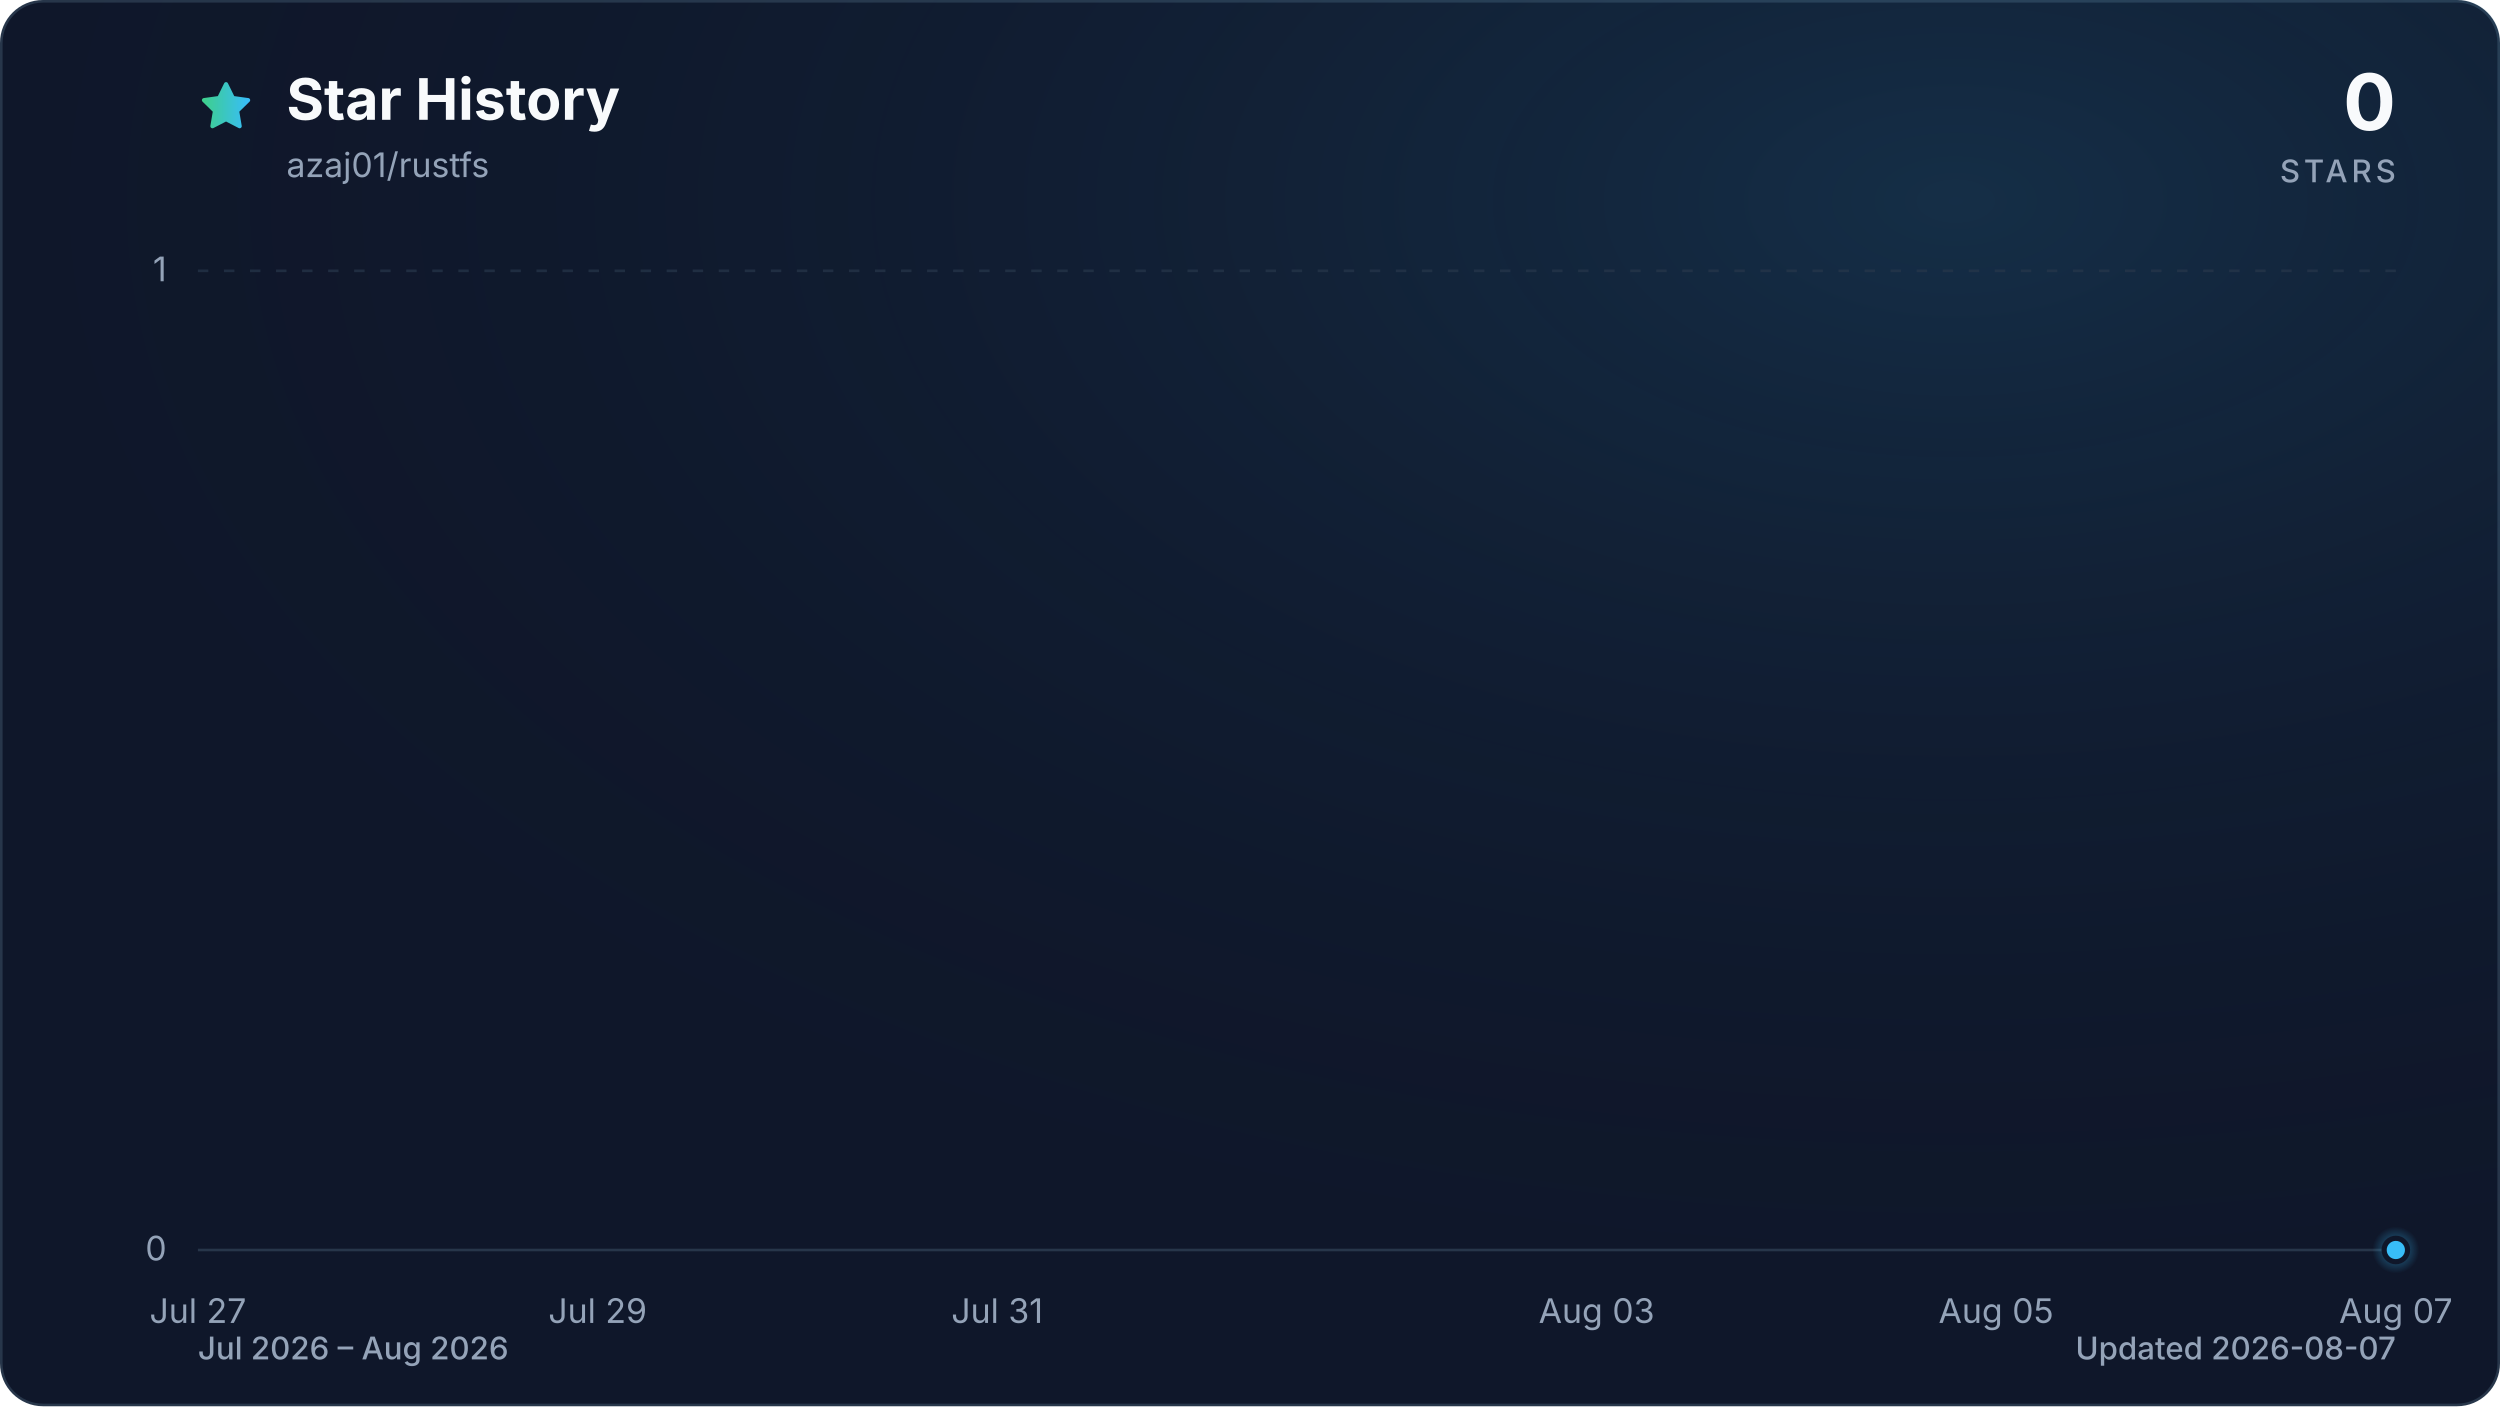
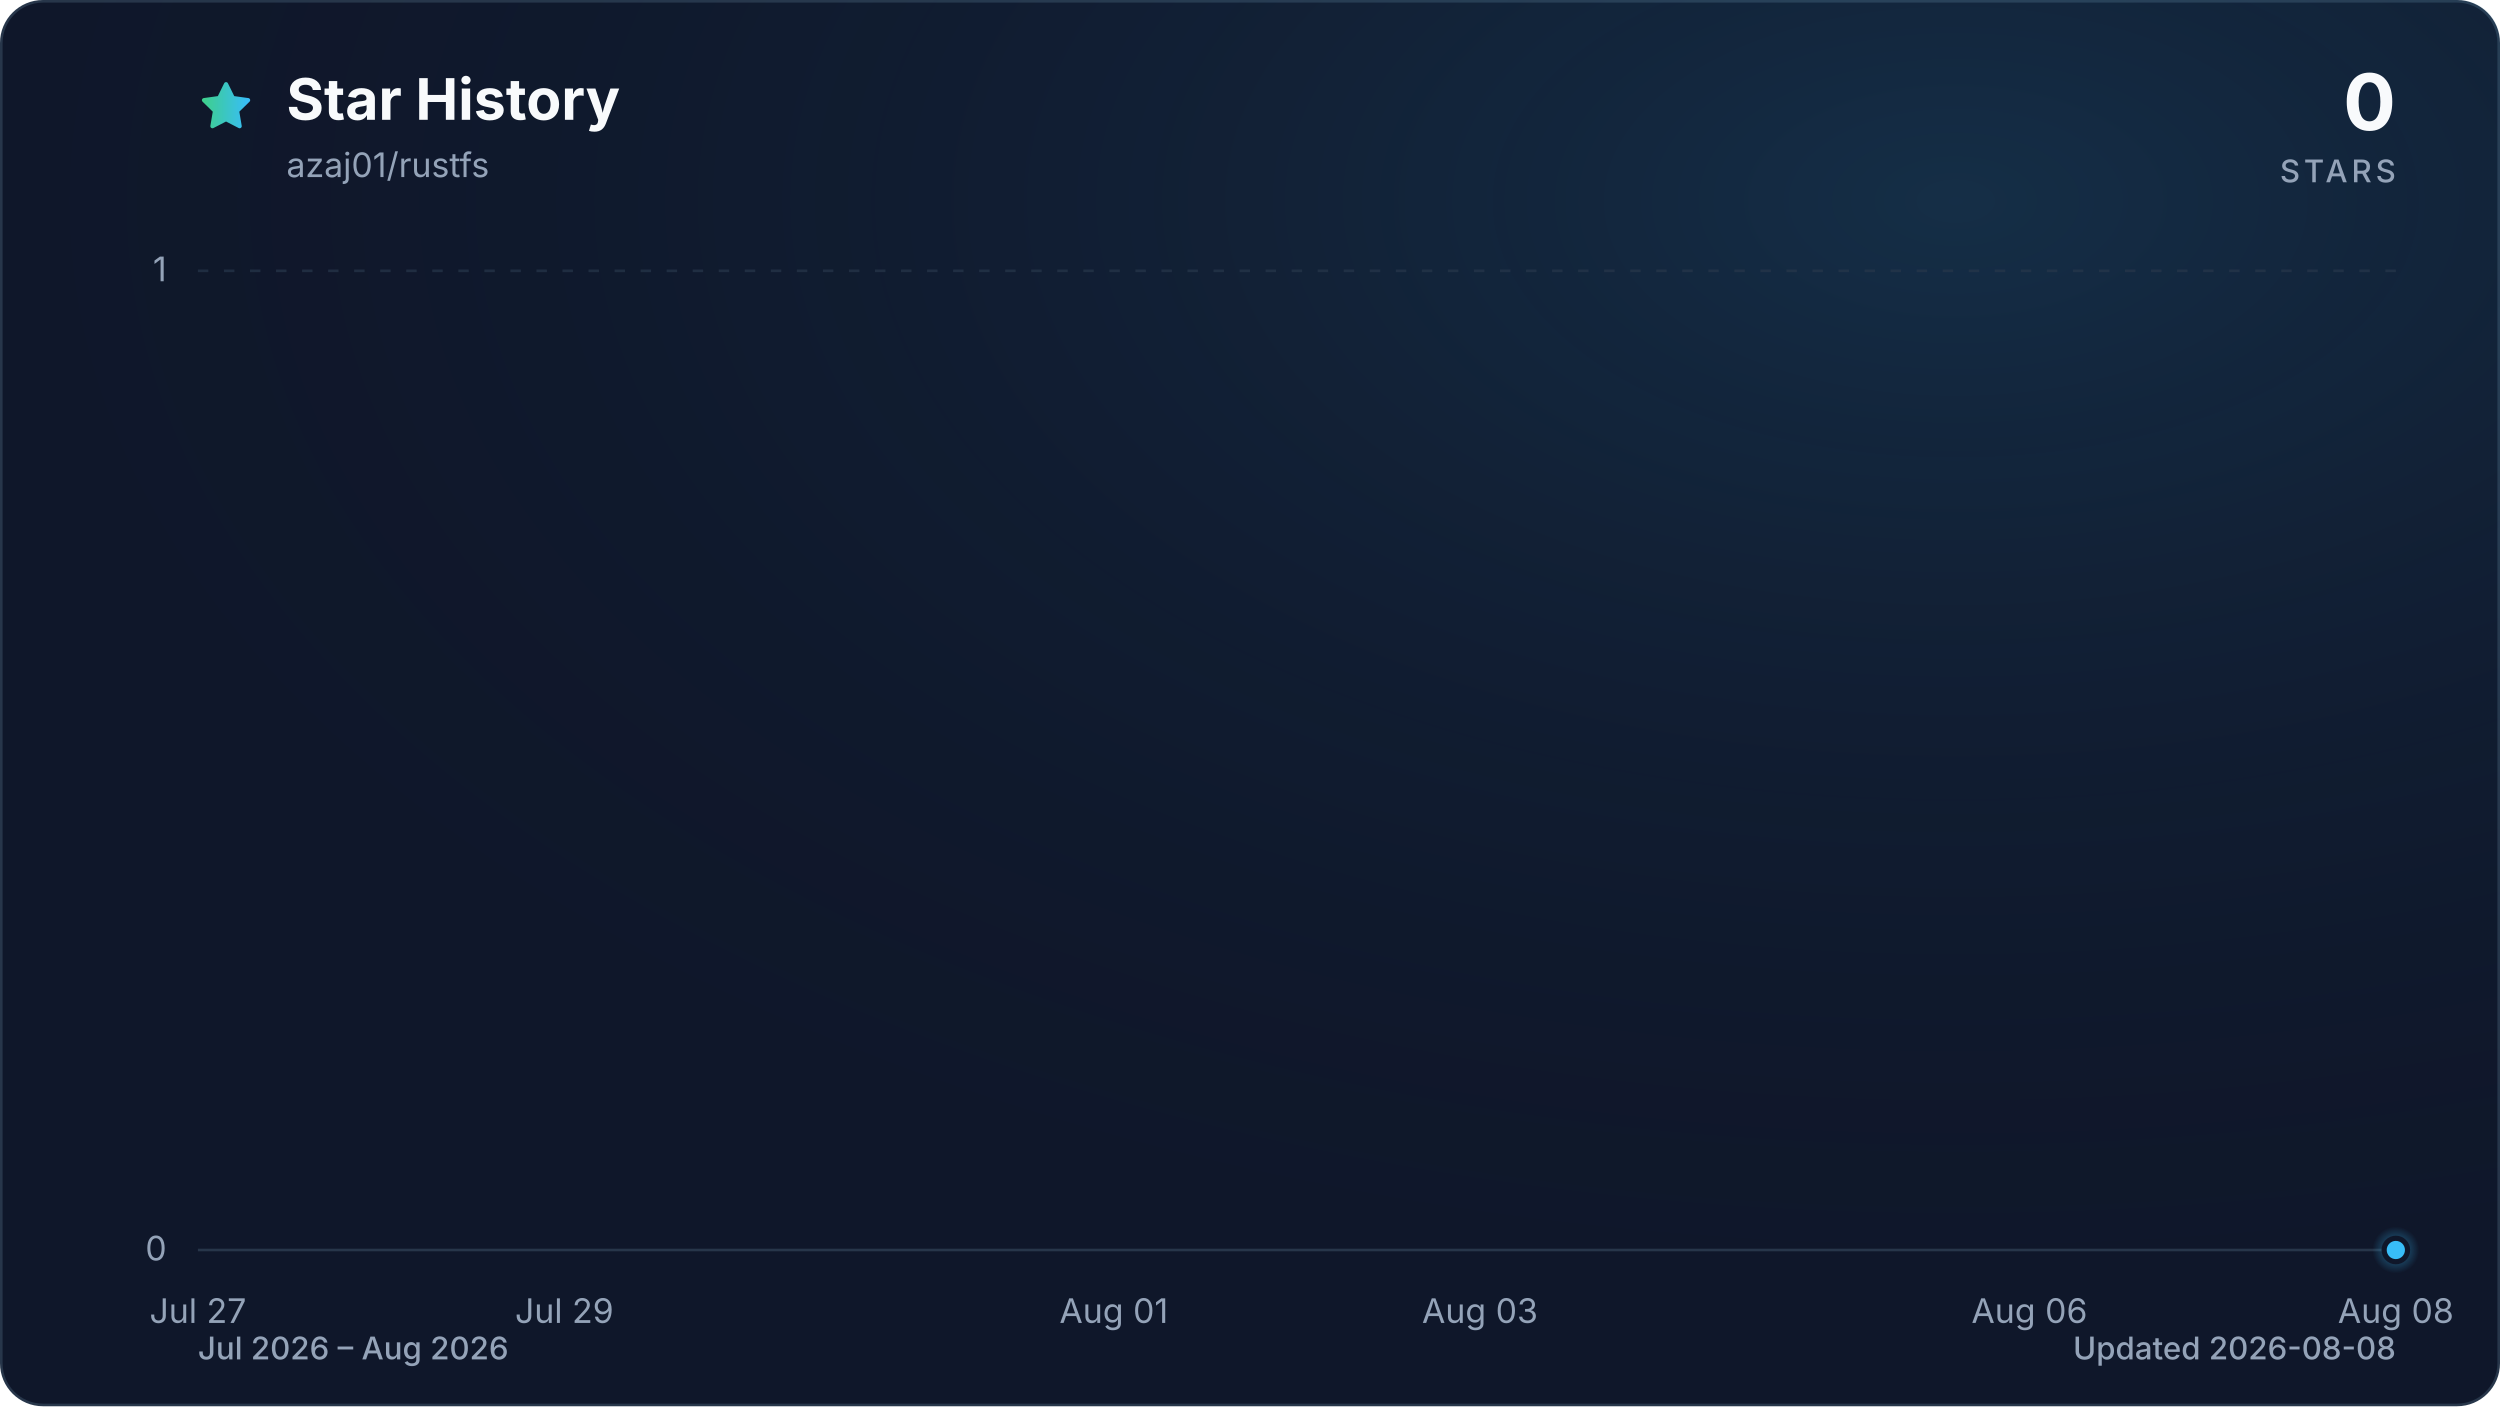
<svg xmlns="http://www.w3.org/2000/svg" viewBox="0 0 960 540" role="img" aria-labelledby="title description" data-style="gradient" data-variant="glow" data-animated="true">
  <defs>
    <linearGradient id="trend" x1="0" y1="0" x2="1" y2="0">
      <stop offset="0%" stop-color="#3ecf8e" />
      <stop offset="100%" stop-color="#38bdf8" />
    </linearGradient>
    <linearGradient id="area" x1="0" y1="0" x2="0" y2="1">
      <stop offset="0%" stop-color="#3ecf8e" stop-opacity="0.30" />
      <stop offset="55%" stop-color="#38bdf8" stop-opacity="0.10" />
      <stop offset="100%" stop-color="#38bdf8" stop-opacity="0.01" />
    </linearGradient>
    <radialGradient id="marker-halo" cx="50%" cy="50%" r="50%">
      <stop offset="0%" stop-color="#38bdf8" stop-opacity="0.55" />
      <stop offset="100%" stop-color="#38bdf8" stop-opacity="0" />
    </radialGradient>
    <radialGradient id="surface-glow" cx="78%" cy="14%" r="80%">
      <stop offset="0%" stop-color="#38bdf8" stop-opacity="0.14" />
      <stop offset="100%" stop-color="#0f172a" stop-opacity="0" />
    </radialGradient>
    <filter id="trend-glow" x="-20%" y="-20%" width="140%" height="140%">
      <feGaussianBlur stdDeviation="7" />
    </filter>
  </defs>
  <style>
.trend-enter{transform-box:fill-box;transform-origin:center;animation:trend-enter 520ms cubic-bezier(0.16,1,0.3,1)}
.marker-enter{transform-box:fill-box;transform-origin:center;animation:marker-enter 320ms cubic-bezier(0.16,1,0.3,1) 200ms both}
.marker-pulse{transform-box:fill-box;transform-origin:center;animation:marker-pulse 2.6s ease-out infinite}
@keyframes trend-enter{from{opacity:.35;transform:translateY(10px)}to{opacity:1;transform:translateY(0)}}
@keyframes marker-enter{from{opacity:0;transform:scale(.4)}to{opacity:1;transform:scale(1)}}
@keyframes marker-pulse{0%{opacity:.5;transform:scale(.7)}70%,100%{opacity:0;transform:scale(2.1)}}
@media (prefers-reduced-motion:reduce){.trend-enter,.marker-enter,.marker-pulse{animation:none!important}}
@media (prefers-reduced-motion:reduce){.marker-pulse{opacity:0}}
</style>
  <rect x="0.5" y="0.5" width="959" height="539" fill="#0f172a" stroke="#27364a" stroke-width="1" rx="16" />
  <rect width="960" height="540" fill="url(#surface-glow)" rx="16" />
  <path d="M12 2.6l2.9 5.9 6.5.9-4.7 4.6 1.1 6.5-5.8-3-5.8 3 1.1-6.5-4.7-4.6 6.5-.9L12 2.6Z" transform="translate(76 30) scale(.9)" fill="url(#trend)" stroke="url(#trend)" stroke-width="1.8" stroke-linejoin="round" aria-hidden="true" />
  <text x="110" y="46" fill="#f8fafc" font-family="ui-sans-serif, system-ui, -apple-system, BlinkMacSystemFont, 'Segoe UI', sans-serif" font-size="22" font-weight="700">Star History</text>
  <text x="110" y="68" fill="#94a3b8" font-family="ui-sans-serif, system-ui, -apple-system, BlinkMacSystemFont, 'Segoe UI', sans-serif" font-size="13">azaj01/rustfs</text>
  <text x="920" y="50" fill="#f8fafc" font-family="ui-sans-serif, system-ui, -apple-system, BlinkMacSystemFont, 'Segoe UI', sans-serif" font-size="30" font-weight="700" text-anchor="end">0</text>
  <text x="920" y="70" fill="#94a3b8" font-family="ui-sans-serif, system-ui, -apple-system, BlinkMacSystemFont, 'Segoe UI', sans-serif" font-size="12" font-weight="500" letter-spacing="1.5" text-anchor="end">STARS</text>
  <line x1="76" y1="480.0" x2="920" y2="480.0" stroke="#27364a" stroke-width="1" stroke-dasharray="0" opacity="1" />
  <text x="64" y="484.0" fill="#94a3b8" font-family="ui-sans-serif, system-ui, -apple-system, BlinkMacSystemFont, 'Segoe UI', sans-serif" font-size="13" text-anchor="end">0</text>
  <line x1="76" y1="104.0" x2="920" y2="104.0" stroke="#27364a" stroke-width="1" stroke-dasharray="4 6" opacity="0.7" />
  <text x="64" y="108.0" fill="#94a3b8" font-family="ui-sans-serif, system-ui, -apple-system, BlinkMacSystemFont, 'Segoe UI', sans-serif" font-size="13" text-anchor="end">1</text>
  <text x="76.0" y="508" fill="#94a3b8" font-family="ui-sans-serif, system-ui, -apple-system, BlinkMacSystemFont, 'Segoe UI', sans-serif" font-size="13" text-anchor="middle">Jul 27</text>
-   <text x="229.5" y="508" fill="#94a3b8" font-family="ui-sans-serif, system-ui, -apple-system, BlinkMacSystemFont, 'Segoe UI', sans-serif" font-size="13" text-anchor="middle">Jul 29</text>
-   <text x="382.9" y="508" fill="#94a3b8" font-family="ui-sans-serif, system-ui, -apple-system, BlinkMacSystemFont, 'Segoe UI', sans-serif" font-size="13" text-anchor="middle">Jul 31</text>
-   <text x="613.1" y="508" fill="#94a3b8" font-family="ui-sans-serif, system-ui, -apple-system, BlinkMacSystemFont, 'Segoe UI', sans-serif" font-size="13" text-anchor="middle">Aug 03</text>
-   <text x="766.5" y="508" fill="#94a3b8" font-family="ui-sans-serif, system-ui, -apple-system, BlinkMacSystemFont, 'Segoe UI', sans-serif" font-size="13" text-anchor="middle">Aug 05</text>
-   <text x="920.0" y="508" fill="#94a3b8" font-family="ui-sans-serif, system-ui, -apple-system, BlinkMacSystemFont, 'Segoe UI', sans-serif" font-size="13" text-anchor="middle">Aug 07</text>
+   <text x="216.7" y="508" fill="#94a3b8" font-family="ui-sans-serif, system-ui, -apple-system, BlinkMacSystemFont, 'Segoe UI', sans-serif" font-size="13" text-anchor="middle">Jul 29</text>
+   <text x="427.7" y="508" fill="#94a3b8" font-family="ui-sans-serif, system-ui, -apple-system, BlinkMacSystemFont, 'Segoe UI', sans-serif" font-size="13" text-anchor="middle">Aug 01</text>
+   <text x="568.3" y="508" fill="#94a3b8" font-family="ui-sans-serif, system-ui, -apple-system, BlinkMacSystemFont, 'Segoe UI', sans-serif" font-size="13" text-anchor="middle">Aug 03</text>
+   <text x="779.3" y="508" fill="#94a3b8" font-family="ui-sans-serif, system-ui, -apple-system, BlinkMacSystemFont, 'Segoe UI', sans-serif" font-size="13" text-anchor="middle">Aug 06</text>
+   <text x="920.0" y="508" fill="#94a3b8" font-family="ui-sans-serif, system-ui, -apple-system, BlinkMacSystemFont, 'Segoe UI', sans-serif" font-size="13" text-anchor="middle">Aug 08</text>
  <g class="trend-enter">
-     <path d="M 76.0 480.0 C 101.6 480.0, 127.2 480.0, 152.7 480.0 C 178.3 480.0, 203.9 480.0, 229.5 480.0 C 255.0 480.0, 280.6 480.0, 306.2 480.0 C 331.8 480.0, 357.3 480.0, 382.9 480.0 C 408.5 480.0, 434.1 480.0, 459.6 480.0 C 485.2 480.0, 510.8 480.0, 536.4 480.0 C 561.9 480.0, 587.5 480.0, 613.1 480.0 C 638.7 480.0, 664.2 480.0, 689.8 480.0 C 715.4 480.0, 741.0 480.0, 766.5 480.0 C 792.1 480.0, 817.7 480.0, 843.3 480.0 C 868.8 480.0, 894.4 480.0, 920.0 480.0 L 920.0 480.0 L 76.0 480.0 Z" fill="url(#area)" />
-     <path d="M 76.0 480.0 C 101.6 480.0, 127.2 480.0, 152.7 480.0 C 178.3 480.0, 203.9 480.0, 229.5 480.0 C 255.0 480.0, 280.6 480.0, 306.2 480.0 C 331.8 480.0, 357.3 480.0, 382.9 480.0 C 408.5 480.0, 434.1 480.0, 459.6 480.0 C 485.2 480.0, 510.8 480.0, 536.4 480.0 C 561.9 480.0, 587.5 480.0, 613.1 480.0 C 638.7 480.0, 664.2 480.0, 689.8 480.0 C 715.4 480.0, 741.0 480.0, 766.5 480.0 C 792.1 480.0, 817.7 480.0, 843.3 480.0 C 868.8 480.0, 894.4 480.0, 920.0 480.0" fill="none" stroke="url(#trend)" stroke-width="12" stroke-linecap="round" stroke-linejoin="round" opacity="0.16" filter="url(#trend-glow)" />
-     <path d="M 76.0 480.0 C 101.6 480.0, 127.2 480.0, 152.7 480.0 C 178.3 480.0, 203.9 480.0, 229.5 480.0 C 255.0 480.0, 280.6 480.0, 306.2 480.0 C 331.8 480.0, 357.3 480.0, 382.9 480.0 C 408.5 480.0, 434.1 480.0, 459.6 480.0 C 485.2 480.0, 510.8 480.0, 536.4 480.0 C 561.9 480.0, 587.5 480.0, 613.1 480.0 C 638.7 480.0, 664.2 480.0, 689.8 480.0 C 715.4 480.0, 741.0 480.0, 766.5 480.0 C 792.1 480.0, 817.7 480.0, 843.3 480.0 C 868.8 480.0, 894.4 480.0, 920.0 480.0" fill="none" stroke="url(#trend)" stroke-width="3" stroke-linecap="round" stroke-linejoin="round" />
+     <path d="M 76.0 480.0 C 99.4 480.0, 122.9 480.0, 146.3 480.0 C 169.8 480.0, 193.2 480.0, 216.7 480.0 C 240.1 480.0, 263.6 480.0, 287.0 480.0 C 310.4 480.0, 333.9 480.0, 357.3 480.0 C 380.8 480.0, 404.2 480.0, 427.7 480.0 C 451.1 480.0, 474.6 480.0, 498.0 480.0 C 521.4 480.0, 544.9 480.0, 568.3 480.0 C 591.8 480.0, 615.2 480.0, 638.7 480.0 C 662.1 480.0, 685.6 480.0, 709.0 480.0 C 732.4 480.0, 755.9 480.0, 779.3 480.0 C 802.8 480.0, 826.2 480.0, 849.7 480.0 C 873.1 480.0, 896.6 480.0, 920.0 480.0 L 920.0 480.0 L 76.0 480.0 Z" fill="url(#area)" />
+     <path d="M 76.0 480.0 C 99.4 480.0, 122.9 480.0, 146.3 480.0 C 169.8 480.0, 193.2 480.0, 216.7 480.0 C 240.1 480.0, 263.6 480.0, 287.0 480.0 C 310.4 480.0, 333.9 480.0, 357.3 480.0 C 380.8 480.0, 404.2 480.0, 427.7 480.0 C 451.1 480.0, 474.6 480.0, 498.0 480.0 C 521.4 480.0, 544.9 480.0, 568.3 480.0 C 591.8 480.0, 615.2 480.0, 638.7 480.0 C 662.1 480.0, 685.6 480.0, 709.0 480.0 C 732.4 480.0, 755.9 480.0, 779.3 480.0 C 802.8 480.0, 826.2 480.0, 849.7 480.0 C 873.1 480.0, 896.6 480.0, 920.0 480.0" fill="none" stroke="url(#trend)" stroke-width="12" stroke-linecap="round" stroke-linejoin="round" opacity="0.16" filter="url(#trend-glow)" />
+     <path d="M 76.0 480.0 C 99.4 480.0, 122.9 480.0, 146.3 480.0 C 169.8 480.0, 193.2 480.0, 216.7 480.0 C 240.1 480.0, 263.6 480.0, 287.0 480.0 C 310.4 480.0, 333.9 480.0, 357.3 480.0 C 380.8 480.0, 404.2 480.0, 427.7 480.0 C 451.1 480.0, 474.6 480.0, 498.0 480.0 C 521.4 480.0, 544.9 480.0, 568.3 480.0 C 591.8 480.0, 615.2 480.0, 638.7 480.0 C 662.1 480.0, 685.6 480.0, 709.0 480.0 C 732.4 480.0, 755.9 480.0, 779.3 480.0 C 802.8 480.0, 826.2 480.0, 849.7 480.0 C 873.1 480.0, 896.6 480.0, 920.0 480.0" fill="none" stroke="url(#trend)" stroke-width="3" stroke-linecap="round" stroke-linejoin="round" />
  </g>
  <g class="marker-enter">
    <circle class="marker-pulse" cx="920.0" cy="480.0" r="9" fill="url(#marker-halo)" />
    <circle cx="920.0" cy="480.0" r="4.5" fill="#38bdf8" stroke="#0f172a" stroke-width="2" />
  </g>
  <text x="76" y="522" fill="#94a3b8" font-family="ui-sans-serif, system-ui, -apple-system, BlinkMacSystemFont, 'Segoe UI', sans-serif" font-size="12" font-weight="500">Jul 2026 – Aug 2026</text>
-   <text x="920" y="522" fill="#94a3b8" font-family="ui-sans-serif, system-ui, -apple-system, BlinkMacSystemFont, 'Segoe UI', sans-serif" font-size="12" font-weight="500" text-anchor="end">Updated 2026-08-07</text>
+   <text x="920" y="522" fill="#94a3b8" font-family="ui-sans-serif, system-ui, -apple-system, BlinkMacSystemFont, 'Segoe UI', sans-serif" font-size="12" font-weight="500" text-anchor="end">Updated 2026-08-08</text>
</svg>
